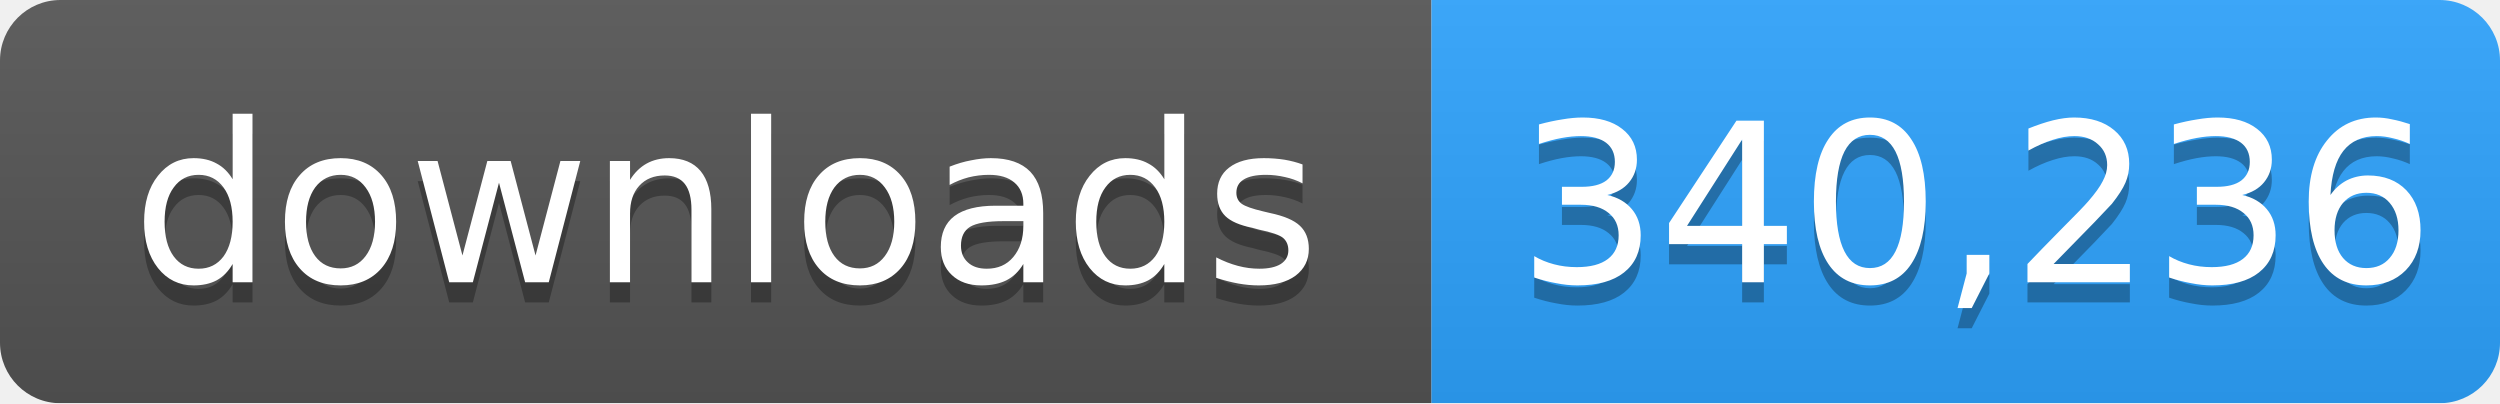
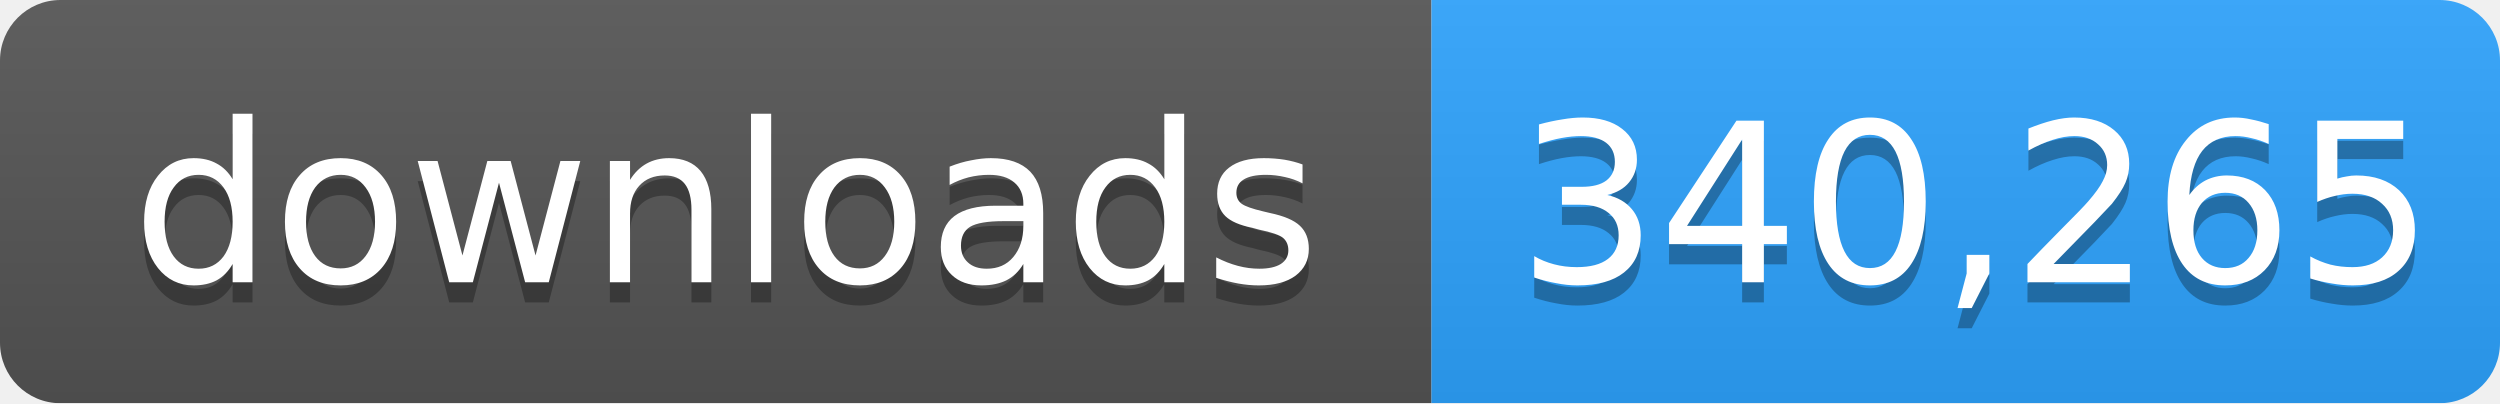
- <svg xmlns="http://www.w3.org/2000/svg" width="124" height="20" role="img" aria-label="downloads: 340,236">
+ <svg xmlns="http://www.w3.org/2000/svg" width="124" height="20" role="img" aria-label="downloads: 340,265">
  <linearGradient id="s" x2="0" y2="100%">
    <stop offset="0" stop-color="#bbb" stop-opacity=".1" />
    <stop offset="1" stop-opacity=".1" />
  </linearGradient>
  <mask id="m">
    <rect width="124" height="20" rx="3" fill="#fff" />
  </mask>
  <g mask="url(#m)">
    <rect width="71" height="20" fill="#555" />
    <rect x="71" width="53" height="20" fill="#2ea4ff" />
    <rect width="124" height="20" fill="url(#s)" />
  </g>
  <g fill="#fff" text-anchor="middle" font-family="Verdana,Geneva,DejaVu Sans,sans-serif" font-size="11">
    <text x="36" y="15" fill="#010101" fill-opacity=".3">downloads</text>
    <text x="36" y="14">downloads</text>
-     <text x="98" y="15" fill="#010101" fill-opacity=".3">340,236</text>
-     <text x="98" y="14">340,236</text>
+     <text x="98" y="15" fill="#010101" fill-opacity=".3">340,265</text>
+     <text x="98" y="14">340,265</text>
  </g>
</svg>
